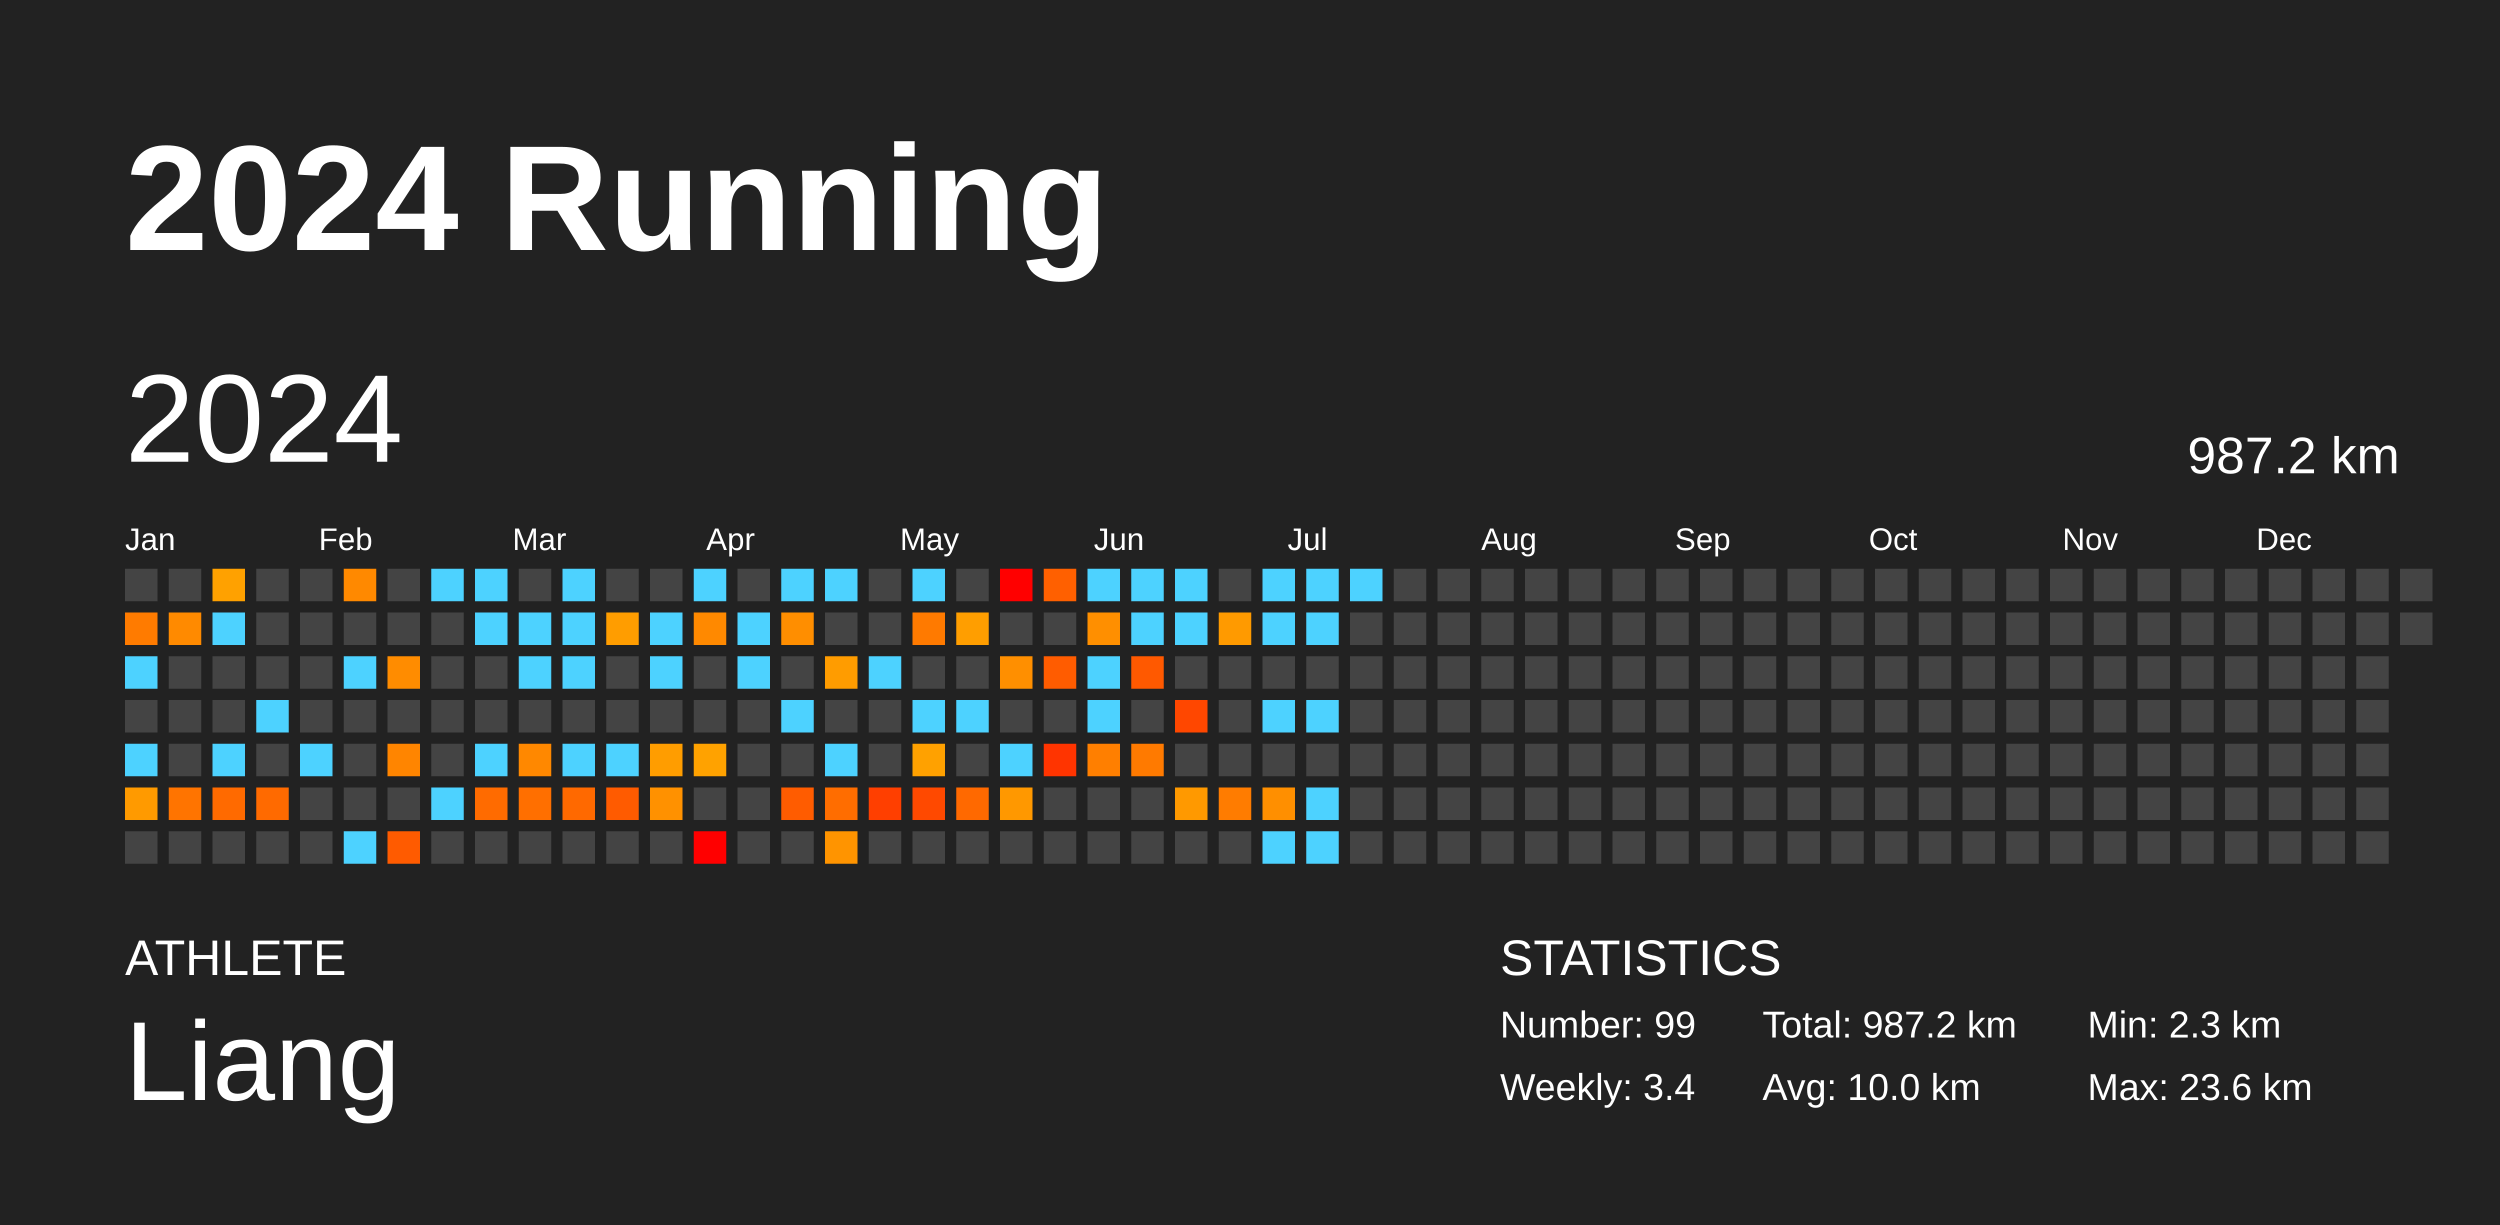
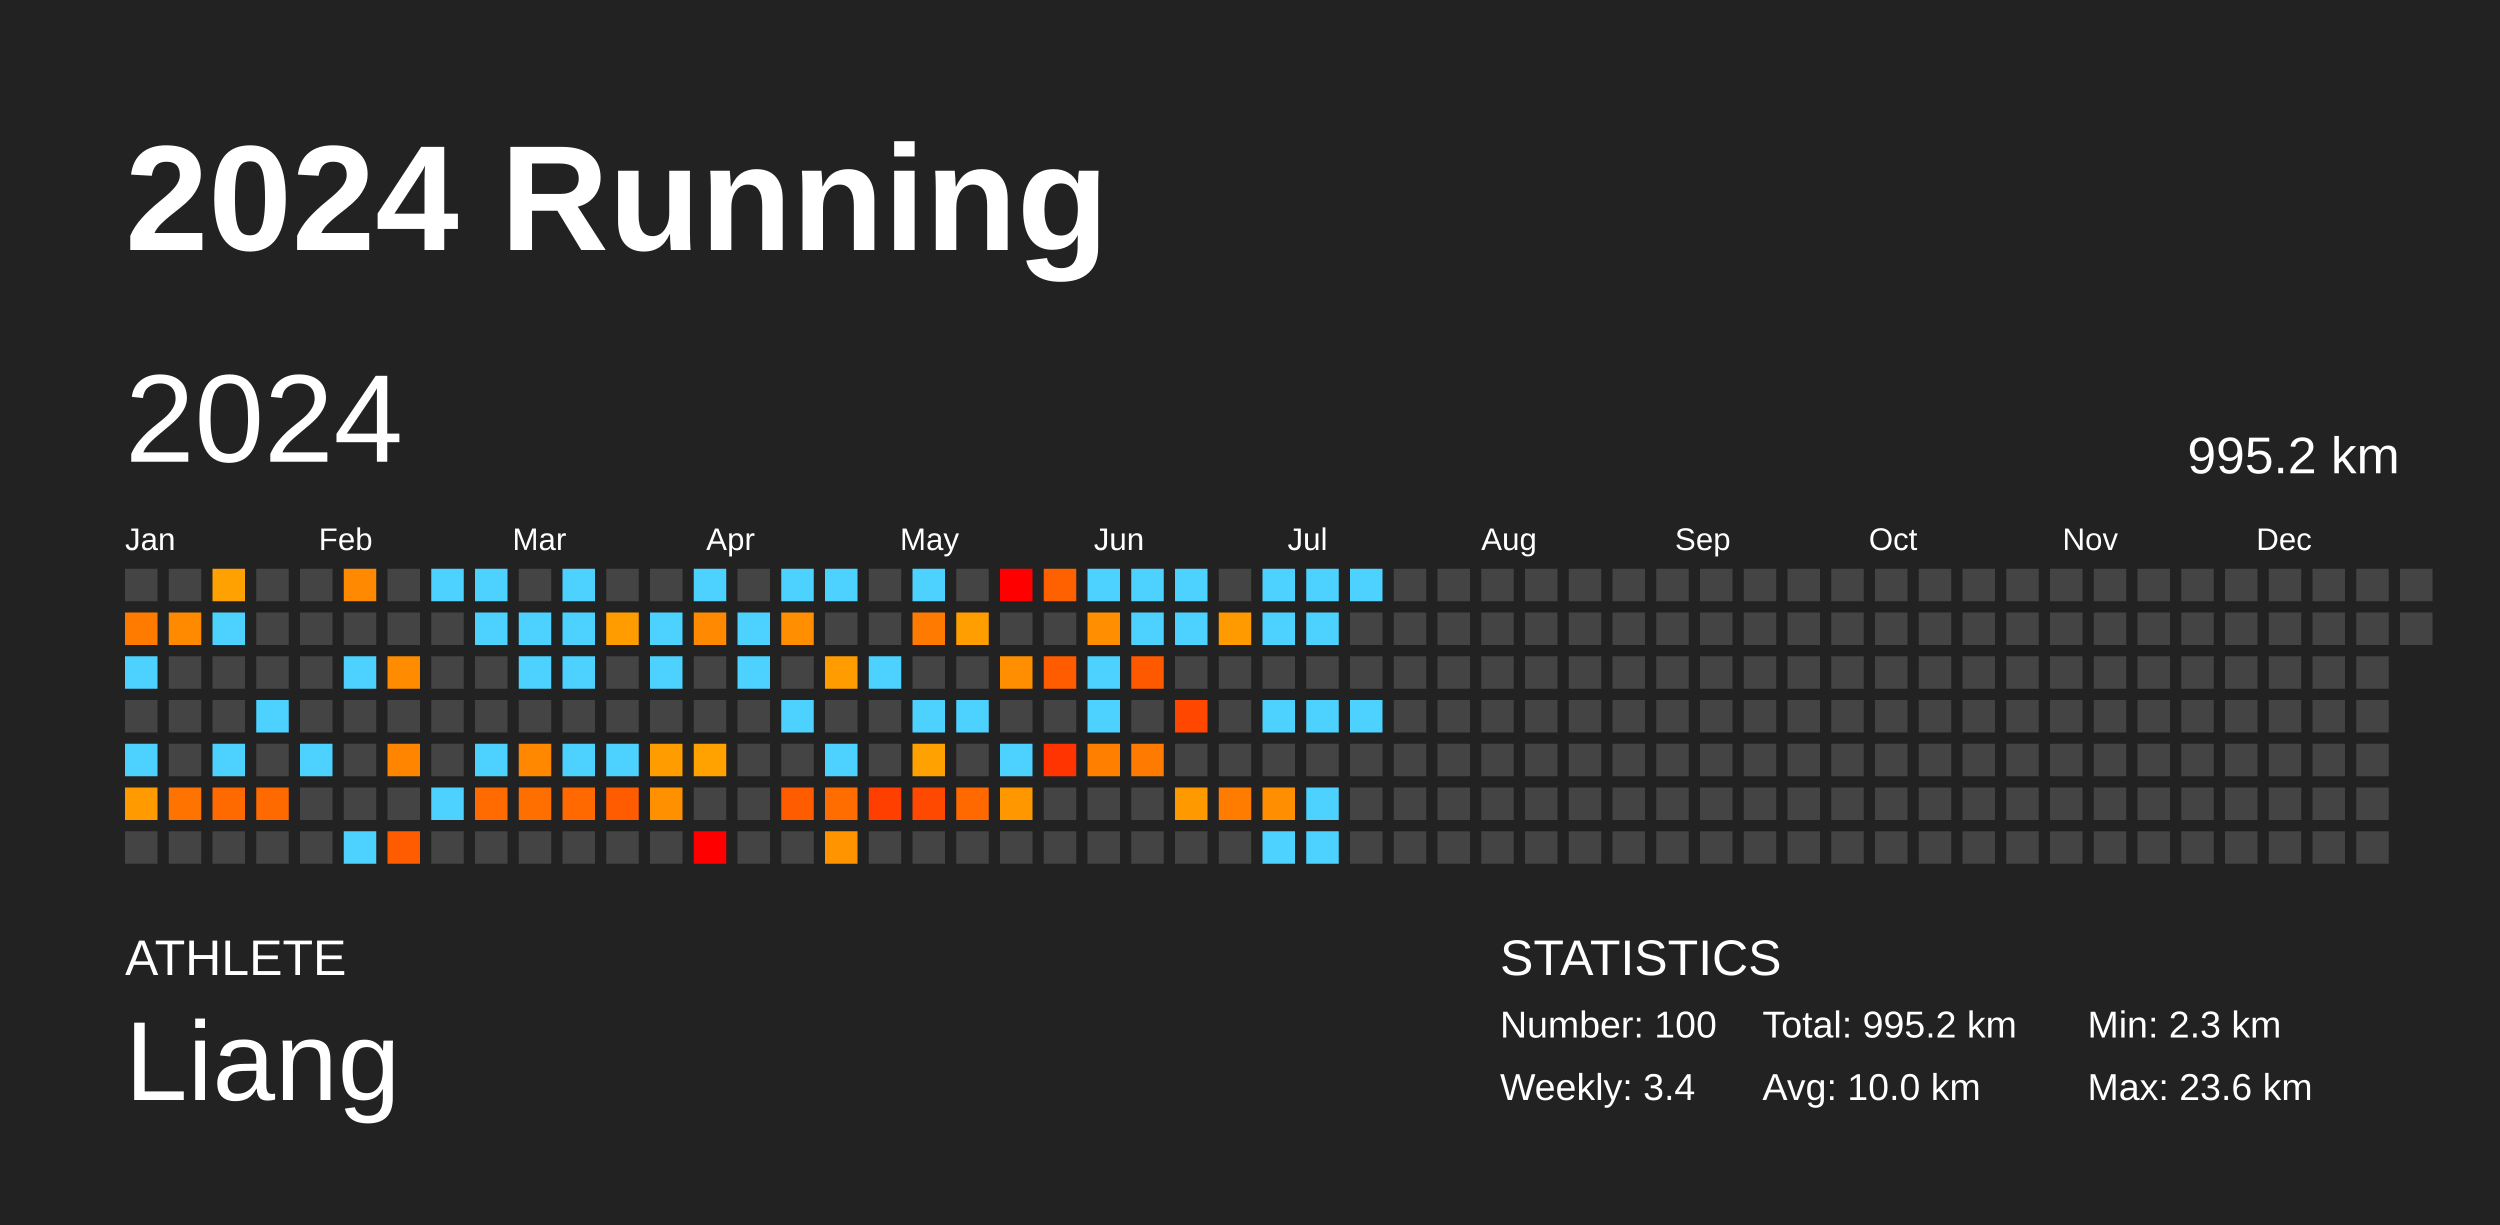
<svg xmlns="http://www.w3.org/2000/svg" baseProfile="full" height="98mm" version="1.1" viewBox="0,0,200,98" width="200mm">
  <defs />
  <rect fill="#222222" height="98" width="200" x="0" y="0" />
  <text fill="#FFFFFF" style="font-size:12px; font-family:Arial; font-weight:bold;" x="10" y="20">2024 Running</text>
  <text fill="#FFFFFF" style="font-size:4px; font-family:Arial" x="10" y="78">ATHLETE</text>
  <text fill="#FFFFFF" style="font-size:9px; font-family:Arial" x="10" y="88">Liang</text>
  <text fill="#FFFFFF" style="font-size:4px; font-family:Arial" x="120" y="78">STATISTICS</text>
-   <text fill="#FFFFFF" style="font-size:3px; font-family:Arial" x="120" y="83">Number: 99</text>
+   <text fill="#FFFFFF" style="font-size:3px; font-family:Arial" x="120" y="83">Number: 100</text>
  <text fill="#FFFFFF" style="font-size:3px; font-family:Arial" x="120" y="88">Weekly: 3.4</text>
-   <text fill="#FFFFFF" style="font-size:3px; font-family:Arial" x="141" y="83">Total: 987.2 km</text>
+   <text fill="#FFFFFF" style="font-size:3px; font-family:Arial" x="141" y="83">Total: 995.2 km</text>
  <text fill="#FFFFFF" style="font-size:3px; font-family:Arial" x="141" y="88">Avg: 10.0 km</text>
  <text fill="#FFFFFF" style="font-size:3px; font-family:Arial" x="167" y="83">Min: 2.3 km</text>
  <text fill="#FFFFFF" style="font-size:3px; font-family:Arial" x="167" y="88">Max: 23.6 km</text>
  <text dominant-baseline="hanging" fill="#FFFFFF" style="font-size:10.0px; font-family:Arial;" x="10" y="30">2024</text>
-   <text dominant-baseline="hanging" fill="#FFFFFF" style="font-size:4.125px; font-family:Arial;" x="175" y="35">987.2 km</text>
+   <text dominant-baseline="hanging" fill="#FFFFFF" style="font-size:4.125px; font-family:Arial;" x="175" y="35">995.2 km</text>
  <text fill="#FFFFFF" style="font-size:2.5px; font-family:Arial" x="10.0" y="44">Jan</text>
  <text fill="#FFFFFF" style="font-size:2.5px; font-family:Arial" x="25.5" y="44">Feb</text>
  <text fill="#FFFFFF" style="font-size:2.5px; font-family:Arial" x="41.0" y="44">Mar</text>
  <text fill="#FFFFFF" style="font-size:2.5px; font-family:Arial" x="56.5" y="44">Apr</text>
  <text fill="#FFFFFF" style="font-size:2.5px; font-family:Arial" x="72.0" y="44">May</text>
  <text fill="#FFFFFF" style="font-size:2.5px; font-family:Arial" x="87.5" y="44">Jun</text>
  <text fill="#FFFFFF" style="font-size:2.5px; font-family:Arial" x="103.0" y="44">Jul</text>
  <text fill="#FFFFFF" style="font-size:2.5px; font-family:Arial" x="118.5" y="44">Aug</text>
  <text fill="#FFFFFF" style="font-size:2.5px; font-family:Arial" x="134.0" y="44">Sep</text>
  <text fill="#FFFFFF" style="font-size:2.5px; font-family:Arial" x="149.5" y="44">Oct</text>
  <text fill="#FFFFFF" style="font-size:2.5px; font-family:Arial" x="165.0" y="44">Nov</text>
  <text fill="#FFFFFF" style="font-size:2.5px; font-family:Arial" x="180.5" y="44">Dec</text>
  <rect fill="#444444" height="2.6" width="2.6" x="10.0" y="45.5" />
  <rect fill="#ff7b00" height="2.6" width="2.6" x="10.0" y="49.0" />
  <rect fill="#4dd2ff" height="2.6" width="2.6" x="10.0" y="52.5" />
  <rect fill="#444444" height="2.6" width="2.6" x="10.0" y="56.0" />
  <rect fill="#4dd2ff" height="2.6" width="2.6" x="10.0" y="59.5" />
  <rect fill="#ff9a00" height="2.6" width="2.6" x="10.0" y="63.0" />
  <rect fill="#444444" height="2.6" width="2.6" x="10.0" y="66.5" />
  <rect fill="#444444" height="2.6" width="2.6" x="13.5" y="45.5" />
  <rect fill="#ff8a00" height="2.6" width="2.6" x="13.5" y="49.0" />
  <rect fill="#444444" height="2.6" width="2.6" x="13.5" y="52.5" />
  <rect fill="#444444" height="2.6" width="2.6" x="13.5" y="56.0" />
  <rect fill="#444444" height="2.6" width="2.6" x="13.5" y="59.5" />
  <rect fill="#ff7400" height="2.6" width="2.6" x="13.5" y="63.0" />
  <rect fill="#444444" height="2.6" width="2.6" x="13.5" y="66.5" />
  <rect fill="#ffa100" height="2.6" width="2.6" x="17.0" y="45.5" />
  <rect fill="#4dd2ff" height="2.6" width="2.6" x="17.0" y="49.0" />
  <rect fill="#444444" height="2.6" width="2.6" x="17.0" y="52.5" />
  <rect fill="#444444" height="2.6" width="2.6" x="17.0" y="56.0" />
  <rect fill="#4dd2ff" height="2.6" width="2.6" x="17.0" y="59.5" />
  <rect fill="#ff6a00" height="2.6" width="2.6" x="17.0" y="63.0" />
  <rect fill="#444444" height="2.6" width="2.6" x="17.0" y="66.5" />
  <rect fill="#444444" height="2.6" width="2.6" x="20.5" y="45.5" />
  <rect fill="#444444" height="2.6" width="2.6" x="20.5" y="49.0" />
  <rect fill="#444444" height="2.6" width="2.6" x="20.5" y="52.5" />
  <rect fill="#4dd2ff" height="2.6" width="2.6" x="20.5" y="56.0" />
  <rect fill="#444444" height="2.6" width="2.6" x="20.5" y="59.5" />
  <rect fill="#ff6a00" height="2.6" width="2.6" x="20.5" y="63.0" />
  <rect fill="#444444" height="2.6" width="2.6" x="20.5" y="66.5" />
  <rect fill="#444444" height="2.6" width="2.6" x="24.0" y="45.5" />
  <rect fill="#444444" height="2.6" width="2.6" x="24.0" y="49.0" />
  <rect fill="#444444" height="2.6" width="2.6" x="24.0" y="52.5" />
  <rect fill="#444444" height="2.6" width="2.6" x="24.0" y="56.0" />
  <rect fill="#4dd2ff" height="2.6" width="2.6" x="24.0" y="59.5" />
  <rect fill="#444444" height="2.6" width="2.6" x="24.0" y="63.0" />
  <rect fill="#444444" height="2.6" width="2.6" x="24.0" y="66.5" />
  <rect fill="#ff8900" height="2.6" width="2.6" x="27.5" y="45.5" />
  <rect fill="#444444" height="2.6" width="2.6" x="27.5" y="49.0" />
  <rect fill="#4dd2ff" height="2.6" width="2.6" x="27.5" y="52.5" />
  <rect fill="#444444" height="2.6" width="2.6" x="27.5" y="56.0" />
  <rect fill="#444444" height="2.6" width="2.6" x="27.5" y="59.5" />
  <rect fill="#444444" height="2.6" width="2.6" x="27.5" y="63.0" />
  <rect fill="#4dd2ff" height="2.6" width="2.6" x="27.5" y="66.5" />
  <rect fill="#444444" height="2.6" width="2.6" x="31.0" y="45.5" />
  <rect fill="#444444" height="2.6" width="2.6" x="31.0" y="49.0" />
  <rect fill="#ff8c00" height="2.6" width="2.6" x="31.0" y="52.5" />
  <rect fill="#444444" height="2.6" width="2.6" x="31.0" y="56.0" />
  <rect fill="#ff8500" height="2.6" width="2.6" x="31.0" y="59.5" />
  <rect fill="#444444" height="2.6" width="2.6" x="31.0" y="63.0" />
  <rect fill="#ff5b00" height="2.6" width="2.6" x="31.0" y="66.5" />
  <rect fill="#4dd2ff" height="2.6" width="2.6" x="34.5" y="45.5" />
  <rect fill="#444444" height="2.6" width="2.6" x="34.5" y="49.0" />
  <rect fill="#444444" height="2.6" width="2.6" x="34.5" y="52.5" />
  <rect fill="#444444" height="2.6" width="2.6" x="34.5" y="56.0" />
  <rect fill="#444444" height="2.6" width="2.6" x="34.5" y="59.5" />
  <rect fill="#4dd2ff" height="2.6" width="2.6" x="34.5" y="63.0" />
  <rect fill="#444444" height="2.6" width="2.6" x="34.5" y="66.5" />
  <rect fill="#4dd2ff" height="2.6" width="2.6" x="38.0" y="45.5" />
  <rect fill="#4dd2ff" height="2.6" width="2.6" x="38.0" y="49.0" />
  <rect fill="#444444" height="2.6" width="2.6" x="38.0" y="52.5" />
  <rect fill="#444444" height="2.6" width="2.6" x="38.0" y="56.0" />
  <rect fill="#4dd2ff" height="2.6" width="2.6" x="38.0" y="59.5" />
  <rect fill="#ff6b00" height="2.6" width="2.6" x="38.0" y="63.0" />
  <rect fill="#444444" height="2.6" width="2.6" x="38.0" y="66.5" />
  <rect fill="#444444" height="2.6" width="2.6" x="41.5" y="45.5" />
  <rect fill="#4dd2ff" height="2.6" width="2.6" x="41.5" y="49.0" />
  <rect fill="#4dd2ff" height="2.6" width="2.6" x="41.5" y="52.5" />
  <rect fill="#444444" height="2.6" width="2.6" x="41.5" y="56.0" />
  <rect fill="#ff8800" height="2.6" width="2.6" x="41.5" y="59.5" />
  <rect fill="#ff6f00" height="2.6" width="2.6" x="41.5" y="63.0" />
  <rect fill="#444444" height="2.6" width="2.6" x="41.5" y="66.5" />
  <rect fill="#4dd2ff" height="2.6" width="2.6" x="45.0" y="45.5" />
  <rect fill="#4dd2ff" height="2.6" width="2.6" x="45.0" y="49.0" />
  <rect fill="#4dd2ff" height="2.6" width="2.6" x="45.0" y="52.5" />
  <rect fill="#444444" height="2.6" width="2.6" x="45.0" y="56.0" />
  <rect fill="#4dd2ff" height="2.6" width="2.6" x="45.0" y="59.5" />
  <rect fill="#ff6900" height="2.6" width="2.6" x="45.0" y="63.0" />
  <rect fill="#444444" height="2.6" width="2.6" x="45.0" y="66.5" />
  <rect fill="#444444" height="2.6" width="2.6" x="48.5" y="45.5" />
  <rect fill="#ff9d00" height="2.6" width="2.6" x="48.5" y="49.0" />
  <rect fill="#444444" height="2.6" width="2.6" x="48.5" y="52.5" />
  <rect fill="#444444" height="2.6" width="2.6" x="48.5" y="56.0" />
  <rect fill="#4dd2ff" height="2.6" width="2.6" x="48.5" y="59.5" />
  <rect fill="#ff5b00" height="2.6" width="2.6" x="48.5" y="63.0" />
  <rect fill="#444444" height="2.6" width="2.6" x="48.5" y="66.5" />
  <rect fill="#444444" height="2.6" width="2.6" x="52.0" y="45.5" />
  <rect fill="#4dd2ff" height="2.6" width="2.6" x="52.0" y="49.0" />
  <rect fill="#4dd2ff" height="2.6" width="2.6" x="52.0" y="52.5" />
  <rect fill="#444444" height="2.6" width="2.6" x="52.0" y="56.0" />
  <rect fill="#ff9d00" height="2.6" width="2.6" x="52.0" y="59.5" />
  <rect fill="#ff9100" height="2.6" width="2.6" x="52.0" y="63.0" />
  <rect fill="#444444" height="2.6" width="2.6" x="52.0" y="66.5" />
  <rect fill="#4dd2ff" height="2.6" width="2.6" x="55.5" y="45.5" />
  <rect fill="#ff8900" height="2.6" width="2.6" x="55.5" y="49.0" />
  <rect fill="#444444" height="2.6" width="2.6" x="55.5" y="52.5" />
  <rect fill="#444444" height="2.6" width="2.6" x="55.5" y="56.0" />
  <rect fill="#ffa200" height="2.6" width="2.6" x="55.5" y="59.5" />
  <rect fill="#444444" height="2.6" width="2.6" x="55.5" y="63.0" />
  <rect fill="red" height="2.6" width="2.6" x="55.5" y="66.5" />
  <rect fill="#444444" height="2.6" width="2.6" x="59.0" y="45.5" />
  <rect fill="#4dd2ff" height="2.6" width="2.6" x="59.0" y="49.0" />
  <rect fill="#4dd2ff" height="2.6" width="2.6" x="59.0" y="52.5" />
  <rect fill="#444444" height="2.6" width="2.6" x="59.0" y="56.0" />
  <rect fill="#444444" height="2.6" width="2.6" x="59.0" y="59.5" />
  <rect fill="#444444" height="2.6" width="2.6" x="59.0" y="63.0" />
  <rect fill="#444444" height="2.6" width="2.6" x="59.0" y="66.5" />
  <rect fill="#4dd2ff" height="2.6" width="2.6" x="62.5" y="45.5" />
  <rect fill="#ff8e00" height="2.6" width="2.6" x="62.5" y="49.0" />
  <rect fill="#444444" height="2.6" width="2.6" x="62.5" y="52.5" />
  <rect fill="#4dd2ff" height="2.6" width="2.6" x="62.5" y="56.0" />
  <rect fill="#444444" height="2.6" width="2.6" x="62.5" y="59.5" />
  <rect fill="#ff5c00" height="2.6" width="2.6" x="62.5" y="63.0" />
  <rect fill="#444444" height="2.6" width="2.6" x="62.5" y="66.5" />
  <rect fill="#4dd2ff" height="2.6" width="2.6" x="66.0" y="45.5" />
  <rect fill="#444444" height="2.6" width="2.6" x="66.0" y="49.0" />
  <rect fill="#ff9c00" height="2.6" width="2.6" x="66.0" y="52.5" />
  <rect fill="#444444" height="2.6" width="2.6" x="66.0" y="56.0" />
  <rect fill="#4dd2ff" height="2.6" width="2.6" x="66.0" y="59.5" />
  <rect fill="#ff6d00" height="2.6" width="2.6" x="66.0" y="63.0" />
  <rect fill="#ff9400" height="2.6" width="2.6" x="66.0" y="66.5" />
  <rect fill="#444444" height="2.6" width="2.6" x="69.5" y="45.5" />
  <rect fill="#444444" height="2.6" width="2.6" x="69.5" y="49.0" />
  <rect fill="#4dd2ff" height="2.6" width="2.6" x="69.5" y="52.5" />
  <rect fill="#444444" height="2.6" width="2.6" x="69.5" y="56.0" />
  <rect fill="#444444" height="2.6" width="2.6" x="69.5" y="59.5" />
  <rect fill="#ff3f00" height="2.6" width="2.6" x="69.5" y="63.0" />
  <rect fill="#444444" height="2.6" width="2.6" x="69.5" y="66.5" />
  <rect fill="#4dd2ff" height="2.6" width="2.6" x="73.0" y="45.5" />
  <rect fill="#ff7a00" height="2.6" width="2.6" x="73.0" y="49.0" />
  <rect fill="#444444" height="2.6" width="2.6" x="73.0" y="52.5" />
  <rect fill="#4dd2ff" height="2.6" width="2.6" x="73.0" y="56.0" />
  <rect fill="#ffa100" height="2.6" width="2.6" x="73.0" y="59.5" />
  <rect fill="#ff4900" height="2.6" width="2.6" x="73.0" y="63.0" />
  <rect fill="#444444" height="2.6" width="2.6" x="73.0" y="66.5" />
  <rect fill="#444444" height="2.6" width="2.6" x="76.5" y="45.5" />
  <rect fill="#ff9e00" height="2.6" width="2.6" x="76.5" y="49.0" />
  <rect fill="#444444" height="2.6" width="2.6" x="76.5" y="52.5" />
  <rect fill="#4dd2ff" height="2.6" width="2.6" x="76.5" y="56.0" />
  <rect fill="#444444" height="2.6" width="2.6" x="76.5" y="59.5" />
  <rect fill="#ff6900" height="2.6" width="2.6" x="76.5" y="63.0" />
  <rect fill="#444444" height="2.6" width="2.6" x="76.5" y="66.5" />
  <rect fill="red" height="2.6" width="2.6" x="80.0" y="45.5" />
  <rect fill="#444444" height="2.6" width="2.6" x="80.0" y="49.0" />
  <rect fill="#ff8f00" height="2.6" width="2.6" x="80.0" y="52.5" />
  <rect fill="#444444" height="2.6" width="2.6" x="80.0" y="56.0" />
  <rect fill="#4dd2ff" height="2.6" width="2.6" x="80.0" y="59.5" />
  <rect fill="#ff9800" height="2.6" width="2.6" x="80.0" y="63.0" />
  <rect fill="#444444" height="2.6" width="2.6" x="80.0" y="66.5" />
  <rect fill="#ff6000" height="2.6" width="2.6" x="83.5" y="45.5" />
  <rect fill="#444444" height="2.6" width="2.6" x="83.5" y="49.0" />
  <rect fill="#ff5c00" height="2.6" width="2.6" x="83.5" y="52.5" />
  <rect fill="#444444" height="2.6" width="2.6" x="83.5" y="56.0" />
  <rect fill="#ff3400" height="2.6" width="2.6" x="83.5" y="59.5" />
  <rect fill="#444444" height="2.6" width="2.6" x="83.5" y="63.0" />
  <rect fill="#444444" height="2.6" width="2.6" x="83.5" y="66.5" />
  <rect fill="#4dd2ff" height="2.6" width="2.6" x="87.0" y="45.5" />
  <rect fill="#ff8f00" height="2.6" width="2.6" x="87.0" y="49.0" />
  <rect fill="#4dd2ff" height="2.6" width="2.6" x="87.0" y="52.5" />
  <rect fill="#4dd2ff" height="2.6" width="2.6" x="87.0" y="56.0" />
  <rect fill="#ff7f00" height="2.6" width="2.6" x="87.0" y="59.5" />
  <rect fill="#444444" height="2.6" width="2.6" x="87.0" y="63.0" />
  <rect fill="#444444" height="2.6" width="2.6" x="87.0" y="66.5" />
  <rect fill="#4dd2ff" height="2.6" width="2.6" x="90.5" y="45.5" />
  <rect fill="#4dd2ff" height="2.6" width="2.6" x="90.5" y="49.0" />
  <rect fill="#ff5900" height="2.6" width="2.6" x="90.5" y="52.5" />
  <rect fill="#444444" height="2.6" width="2.6" x="90.5" y="56.0" />
  <rect fill="#ff7a00" height="2.6" width="2.6" x="90.5" y="59.5" />
  <rect fill="#444444" height="2.6" width="2.6" x="90.5" y="63.0" />
  <rect fill="#444444" height="2.6" width="2.6" x="90.5" y="66.5" />
  <rect fill="#4dd2ff" height="2.6" width="2.6" x="94.0" y="45.5" />
  <rect fill="#4dd2ff" height="2.6" width="2.6" x="94.0" y="49.0" />
  <rect fill="#444444" height="2.6" width="2.6" x="94.0" y="52.5" />
  <rect fill="#ff4700" height="2.6" width="2.6" x="94.0" y="56.0" />
  <rect fill="#444444" height="2.6" width="2.6" x="94.0" y="59.5" />
  <rect fill="#ff9900" height="2.6" width="2.6" x="94.0" y="63.0" />
  <rect fill="#444444" height="2.6" width="2.6" x="94.0" y="66.5" />
  <rect fill="#444444" height="2.6" width="2.6" x="97.5" y="45.5" />
  <rect fill="#ff9a00" height="2.6" width="2.6" x="97.5" y="49.0" />
  <rect fill="#444444" height="2.6" width="2.6" x="97.5" y="52.5" />
  <rect fill="#444444" height="2.6" width="2.6" x="97.5" y="56.0" />
  <rect fill="#444444" height="2.6" width="2.6" x="97.5" y="59.5" />
  <rect fill="#ff7c00" height="2.6" width="2.6" x="97.5" y="63.0" />
  <rect fill="#444444" height="2.6" width="2.6" x="97.5" y="66.5" />
  <rect fill="#4dd2ff" height="2.6" width="2.6" x="101.0" y="45.5" />
  <rect fill="#4dd2ff" height="2.6" width="2.6" x="101.0" y="49.0" />
  <rect fill="#444444" height="2.6" width="2.6" x="101.0" y="52.5" />
  <rect fill="#4dd2ff" height="2.6" width="2.6" x="101.0" y="56.0" />
  <rect fill="#444444" height="2.6" width="2.6" x="101.0" y="59.5" />
  <rect fill="#ff8f00" height="2.6" width="2.6" x="101.0" y="63.0" />
  <rect fill="#4dd2ff" height="2.6" width="2.6" x="101.0" y="66.5" />
  <rect fill="#4dd2ff" height="2.6" width="2.6" x="104.5" y="45.5" />
  <rect fill="#4dd2ff" height="2.6" width="2.6" x="104.5" y="49.0" />
  <rect fill="#444444" height="2.6" width="2.6" x="104.5" y="52.5" />
  <rect fill="#4dd2ff" height="2.6" width="2.6" x="104.5" y="56.0" />
  <rect fill="#444444" height="2.6" width="2.6" x="104.5" y="59.5" />
  <rect fill="#4dd2ff" height="2.6" width="2.6" x="104.5" y="63.0" />
  <rect fill="#4dd2ff" height="2.6" width="2.6" x="104.5" y="66.5" />
  <rect fill="#4dd2ff" height="2.6" width="2.6" x="108.0" y="45.5" />
  <rect fill="#444444" height="2.6" width="2.6" x="108.0" y="49.0" />
  <rect fill="#444444" height="2.6" width="2.6" x="108.0" y="52.5" />
-   <rect fill="#444444" height="2.6" width="2.6" x="108.0" y="56.0" />
+   <rect fill="#4dd2ff" height="2.6" width="2.6" x="108.0" y="56.0" />
  <rect fill="#444444" height="2.6" width="2.6" x="108.0" y="59.5" />
  <rect fill="#444444" height="2.6" width="2.6" x="108.0" y="63.0" />
  <rect fill="#444444" height="2.6" width="2.6" x="108.0" y="66.5" />
  <rect fill="#444444" height="2.6" width="2.6" x="111.5" y="45.5" />
  <rect fill="#444444" height="2.6" width="2.6" x="111.5" y="49.0" />
  <rect fill="#444444" height="2.6" width="2.6" x="111.5" y="52.5" />
  <rect fill="#444444" height="2.6" width="2.6" x="111.5" y="56.0" />
  <rect fill="#444444" height="2.6" width="2.6" x="111.5" y="59.5" />
  <rect fill="#444444" height="2.6" width="2.6" x="111.5" y="63.0" />
  <rect fill="#444444" height="2.6" width="2.6" x="111.5" y="66.5" />
  <rect fill="#444444" height="2.6" width="2.6" x="115.0" y="45.5" />
  <rect fill="#444444" height="2.6" width="2.6" x="115.0" y="49.0" />
  <rect fill="#444444" height="2.6" width="2.6" x="115.0" y="52.5" />
  <rect fill="#444444" height="2.6" width="2.6" x="115.0" y="56.0" />
  <rect fill="#444444" height="2.6" width="2.6" x="115.0" y="59.5" />
  <rect fill="#444444" height="2.6" width="2.6" x="115.0" y="63.0" />
  <rect fill="#444444" height="2.6" width="2.6" x="115.0" y="66.5" />
  <rect fill="#444444" height="2.6" width="2.6" x="118.5" y="45.5" />
  <rect fill="#444444" height="2.6" width="2.6" x="118.5" y="49.0" />
  <rect fill="#444444" height="2.6" width="2.6" x="118.5" y="52.5" />
  <rect fill="#444444" height="2.6" width="2.6" x="118.5" y="56.0" />
  <rect fill="#444444" height="2.6" width="2.6" x="118.5" y="59.5" />
  <rect fill="#444444" height="2.6" width="2.6" x="118.5" y="63.0" />
  <rect fill="#444444" height="2.6" width="2.6" x="118.5" y="66.5" />
  <rect fill="#444444" height="2.6" width="2.6" x="122.0" y="45.5" />
  <rect fill="#444444" height="2.6" width="2.6" x="122.0" y="49.0" />
  <rect fill="#444444" height="2.6" width="2.6" x="122.0" y="52.5" />
  <rect fill="#444444" height="2.6" width="2.6" x="122.0" y="56.0" />
  <rect fill="#444444" height="2.6" width="2.6" x="122.0" y="59.5" />
  <rect fill="#444444" height="2.6" width="2.6" x="122.0" y="63.0" />
  <rect fill="#444444" height="2.6" width="2.6" x="122.0" y="66.5" />
  <rect fill="#444444" height="2.6" width="2.6" x="125.5" y="45.5" />
  <rect fill="#444444" height="2.6" width="2.6" x="125.5" y="49.0" />
  <rect fill="#444444" height="2.6" width="2.6" x="125.5" y="52.5" />
  <rect fill="#444444" height="2.6" width="2.6" x="125.5" y="56.0" />
  <rect fill="#444444" height="2.6" width="2.6" x="125.5" y="59.5" />
  <rect fill="#444444" height="2.6" width="2.6" x="125.5" y="63.0" />
  <rect fill="#444444" height="2.6" width="2.6" x="125.5" y="66.5" />
  <rect fill="#444444" height="2.6" width="2.6" x="129.0" y="45.5" />
  <rect fill="#444444" height="2.6" width="2.6" x="129.0" y="49.0" />
  <rect fill="#444444" height="2.6" width="2.6" x="129.0" y="52.5" />
  <rect fill="#444444" height="2.6" width="2.6" x="129.0" y="56.0" />
  <rect fill="#444444" height="2.6" width="2.6" x="129.0" y="59.5" />
  <rect fill="#444444" height="2.6" width="2.6" x="129.0" y="63.0" />
  <rect fill="#444444" height="2.6" width="2.6" x="129.0" y="66.5" />
  <rect fill="#444444" height="2.6" width="2.6" x="132.5" y="45.5" />
  <rect fill="#444444" height="2.6" width="2.6" x="132.5" y="49.0" />
  <rect fill="#444444" height="2.6" width="2.6" x="132.5" y="52.5" />
  <rect fill="#444444" height="2.6" width="2.6" x="132.5" y="56.0" />
  <rect fill="#444444" height="2.6" width="2.6" x="132.5" y="59.5" />
  <rect fill="#444444" height="2.6" width="2.6" x="132.5" y="63.0" />
  <rect fill="#444444" height="2.6" width="2.6" x="132.5" y="66.5" />
  <rect fill="#444444" height="2.6" width="2.6" x="136.0" y="45.5" />
  <rect fill="#444444" height="2.6" width="2.6" x="136.0" y="49.0" />
  <rect fill="#444444" height="2.6" width="2.6" x="136.0" y="52.5" />
  <rect fill="#444444" height="2.6" width="2.6" x="136.0" y="56.0" />
  <rect fill="#444444" height="2.6" width="2.6" x="136.0" y="59.5" />
  <rect fill="#444444" height="2.6" width="2.6" x="136.0" y="63.0" />
  <rect fill="#444444" height="2.6" width="2.6" x="136.0" y="66.5" />
  <rect fill="#444444" height="2.6" width="2.6" x="139.5" y="45.5" />
  <rect fill="#444444" height="2.6" width="2.6" x="139.5" y="49.0" />
  <rect fill="#444444" height="2.6" width="2.6" x="139.5" y="52.5" />
  <rect fill="#444444" height="2.6" width="2.6" x="139.5" y="56.0" />
  <rect fill="#444444" height="2.6" width="2.6" x="139.5" y="59.5" />
  <rect fill="#444444" height="2.6" width="2.6" x="139.5" y="63.0" />
  <rect fill="#444444" height="2.6" width="2.6" x="139.5" y="66.5" />
  <rect fill="#444444" height="2.6" width="2.6" x="143.0" y="45.5" />
  <rect fill="#444444" height="2.6" width="2.6" x="143.0" y="49.0" />
  <rect fill="#444444" height="2.6" width="2.6" x="143.0" y="52.5" />
  <rect fill="#444444" height="2.6" width="2.6" x="143.0" y="56.0" />
  <rect fill="#444444" height="2.6" width="2.6" x="143.0" y="59.5" />
  <rect fill="#444444" height="2.6" width="2.6" x="143.0" y="63.0" />
  <rect fill="#444444" height="2.6" width="2.6" x="143.0" y="66.5" />
  <rect fill="#444444" height="2.6" width="2.6" x="146.5" y="45.5" />
  <rect fill="#444444" height="2.6" width="2.6" x="146.5" y="49.0" />
  <rect fill="#444444" height="2.6" width="2.6" x="146.5" y="52.5" />
  <rect fill="#444444" height="2.6" width="2.6" x="146.5" y="56.0" />
  <rect fill="#444444" height="2.6" width="2.6" x="146.5" y="59.5" />
  <rect fill="#444444" height="2.6" width="2.6" x="146.5" y="63.0" />
  <rect fill="#444444" height="2.6" width="2.6" x="146.5" y="66.5" />
  <rect fill="#444444" height="2.6" width="2.6" x="150.0" y="45.5" />
  <rect fill="#444444" height="2.6" width="2.6" x="150.0" y="49.0" />
  <rect fill="#444444" height="2.6" width="2.6" x="150.0" y="52.5" />
  <rect fill="#444444" height="2.6" width="2.6" x="150.0" y="56.0" />
  <rect fill="#444444" height="2.6" width="2.6" x="150.0" y="59.5" />
  <rect fill="#444444" height="2.6" width="2.6" x="150.0" y="63.0" />
  <rect fill="#444444" height="2.6" width="2.6" x="150.0" y="66.5" />
  <rect fill="#444444" height="2.6" width="2.6" x="153.5" y="45.5" />
  <rect fill="#444444" height="2.6" width="2.6" x="153.5" y="49.0" />
  <rect fill="#444444" height="2.6" width="2.6" x="153.5" y="52.5" />
  <rect fill="#444444" height="2.6" width="2.6" x="153.5" y="56.0" />
  <rect fill="#444444" height="2.6" width="2.6" x="153.5" y="59.5" />
  <rect fill="#444444" height="2.6" width="2.6" x="153.5" y="63.0" />
  <rect fill="#444444" height="2.6" width="2.6" x="153.5" y="66.5" />
  <rect fill="#444444" height="2.6" width="2.6" x="157.0" y="45.5" />
  <rect fill="#444444" height="2.6" width="2.6" x="157.0" y="49.0" />
  <rect fill="#444444" height="2.6" width="2.6" x="157.0" y="52.5" />
  <rect fill="#444444" height="2.6" width="2.6" x="157.0" y="56.0" />
  <rect fill="#444444" height="2.6" width="2.6" x="157.0" y="59.5" />
  <rect fill="#444444" height="2.6" width="2.6" x="157.0" y="63.0" />
  <rect fill="#444444" height="2.6" width="2.6" x="157.0" y="66.5" />
  <rect fill="#444444" height="2.6" width="2.6" x="160.5" y="45.5" />
  <rect fill="#444444" height="2.6" width="2.6" x="160.5" y="49.0" />
  <rect fill="#444444" height="2.6" width="2.6" x="160.5" y="52.5" />
  <rect fill="#444444" height="2.6" width="2.6" x="160.5" y="56.0" />
  <rect fill="#444444" height="2.6" width="2.6" x="160.5" y="59.5" />
  <rect fill="#444444" height="2.6" width="2.6" x="160.5" y="63.0" />
  <rect fill="#444444" height="2.6" width="2.6" x="160.5" y="66.5" />
  <rect fill="#444444" height="2.6" width="2.6" x="164.0" y="45.5" />
  <rect fill="#444444" height="2.6" width="2.6" x="164.0" y="49.0" />
  <rect fill="#444444" height="2.6" width="2.6" x="164.0" y="52.5" />
  <rect fill="#444444" height="2.6" width="2.6" x="164.0" y="56.0" />
  <rect fill="#444444" height="2.6" width="2.6" x="164.0" y="59.5" />
  <rect fill="#444444" height="2.6" width="2.6" x="164.0" y="63.0" />
  <rect fill="#444444" height="2.6" width="2.6" x="164.0" y="66.5" />
  <rect fill="#444444" height="2.6" width="2.6" x="167.5" y="45.5" />
  <rect fill="#444444" height="2.6" width="2.6" x="167.5" y="49.0" />
  <rect fill="#444444" height="2.6" width="2.6" x="167.5" y="52.5" />
  <rect fill="#444444" height="2.6" width="2.6" x="167.5" y="56.0" />
  <rect fill="#444444" height="2.6" width="2.6" x="167.5" y="59.5" />
  <rect fill="#444444" height="2.6" width="2.6" x="167.5" y="63.0" />
  <rect fill="#444444" height="2.6" width="2.6" x="167.5" y="66.5" />
  <rect fill="#444444" height="2.6" width="2.6" x="171.0" y="45.5" />
  <rect fill="#444444" height="2.6" width="2.6" x="171.0" y="49.0" />
  <rect fill="#444444" height="2.6" width="2.6" x="171.0" y="52.5" />
  <rect fill="#444444" height="2.6" width="2.6" x="171.0" y="56.0" />
  <rect fill="#444444" height="2.6" width="2.6" x="171.0" y="59.5" />
  <rect fill="#444444" height="2.6" width="2.6" x="171.0" y="63.0" />
  <rect fill="#444444" height="2.6" width="2.6" x="171.0" y="66.5" />
  <rect fill="#444444" height="2.6" width="2.6" x="174.5" y="45.5" />
  <rect fill="#444444" height="2.6" width="2.6" x="174.5" y="49.0" />
  <rect fill="#444444" height="2.6" width="2.6" x="174.5" y="52.5" />
  <rect fill="#444444" height="2.6" width="2.6" x="174.5" y="56.0" />
  <rect fill="#444444" height="2.6" width="2.6" x="174.5" y="59.5" />
  <rect fill="#444444" height="2.6" width="2.6" x="174.5" y="63.0" />
  <rect fill="#444444" height="2.6" width="2.6" x="174.5" y="66.5" />
  <rect fill="#444444" height="2.6" width="2.6" x="178.0" y="45.5" />
  <rect fill="#444444" height="2.6" width="2.6" x="178.0" y="49.0" />
  <rect fill="#444444" height="2.6" width="2.6" x="178.0" y="52.5" />
  <rect fill="#444444" height="2.6" width="2.6" x="178.0" y="56.0" />
  <rect fill="#444444" height="2.6" width="2.6" x="178.0" y="59.5" />
  <rect fill="#444444" height="2.6" width="2.6" x="178.0" y="63.0" />
  <rect fill="#444444" height="2.6" width="2.6" x="178.0" y="66.5" />
  <rect fill="#444444" height="2.6" width="2.6" x="181.5" y="45.5" />
  <rect fill="#444444" height="2.6" width="2.6" x="181.5" y="49.0" />
  <rect fill="#444444" height="2.6" width="2.6" x="181.5" y="52.5" />
  <rect fill="#444444" height="2.6" width="2.6" x="181.5" y="56.0" />
  <rect fill="#444444" height="2.6" width="2.6" x="181.5" y="59.5" />
  <rect fill="#444444" height="2.6" width="2.6" x="181.5" y="63.0" />
  <rect fill="#444444" height="2.6" width="2.6" x="181.5" y="66.5" />
  <rect fill="#444444" height="2.6" width="2.6" x="185.0" y="45.5" />
  <rect fill="#444444" height="2.6" width="2.6" x="185.0" y="49.0" />
  <rect fill="#444444" height="2.6" width="2.6" x="185.0" y="52.5" />
  <rect fill="#444444" height="2.6" width="2.6" x="185.0" y="56.0" />
  <rect fill="#444444" height="2.6" width="2.6" x="185.0" y="59.5" />
  <rect fill="#444444" height="2.6" width="2.6" x="185.0" y="63.0" />
  <rect fill="#444444" height="2.6" width="2.6" x="185.0" y="66.5" />
  <rect fill="#444444" height="2.6" width="2.6" x="188.5" y="45.5" />
  <rect fill="#444444" height="2.6" width="2.6" x="188.5" y="49.0" />
  <rect fill="#444444" height="2.6" width="2.6" x="188.5" y="52.5" />
  <rect fill="#444444" height="2.6" width="2.6" x="188.5" y="56.0" />
  <rect fill="#444444" height="2.6" width="2.6" x="188.5" y="59.5" />
  <rect fill="#444444" height="2.6" width="2.6" x="188.5" y="63.0" />
  <rect fill="#444444" height="2.6" width="2.6" x="188.5" y="66.5" />
  <rect fill="#444444" height="2.6" width="2.6" x="192.0" y="45.5" />
  <rect fill="#444444" height="2.6" width="2.6" x="192.0" y="49.0" />
</svg>
